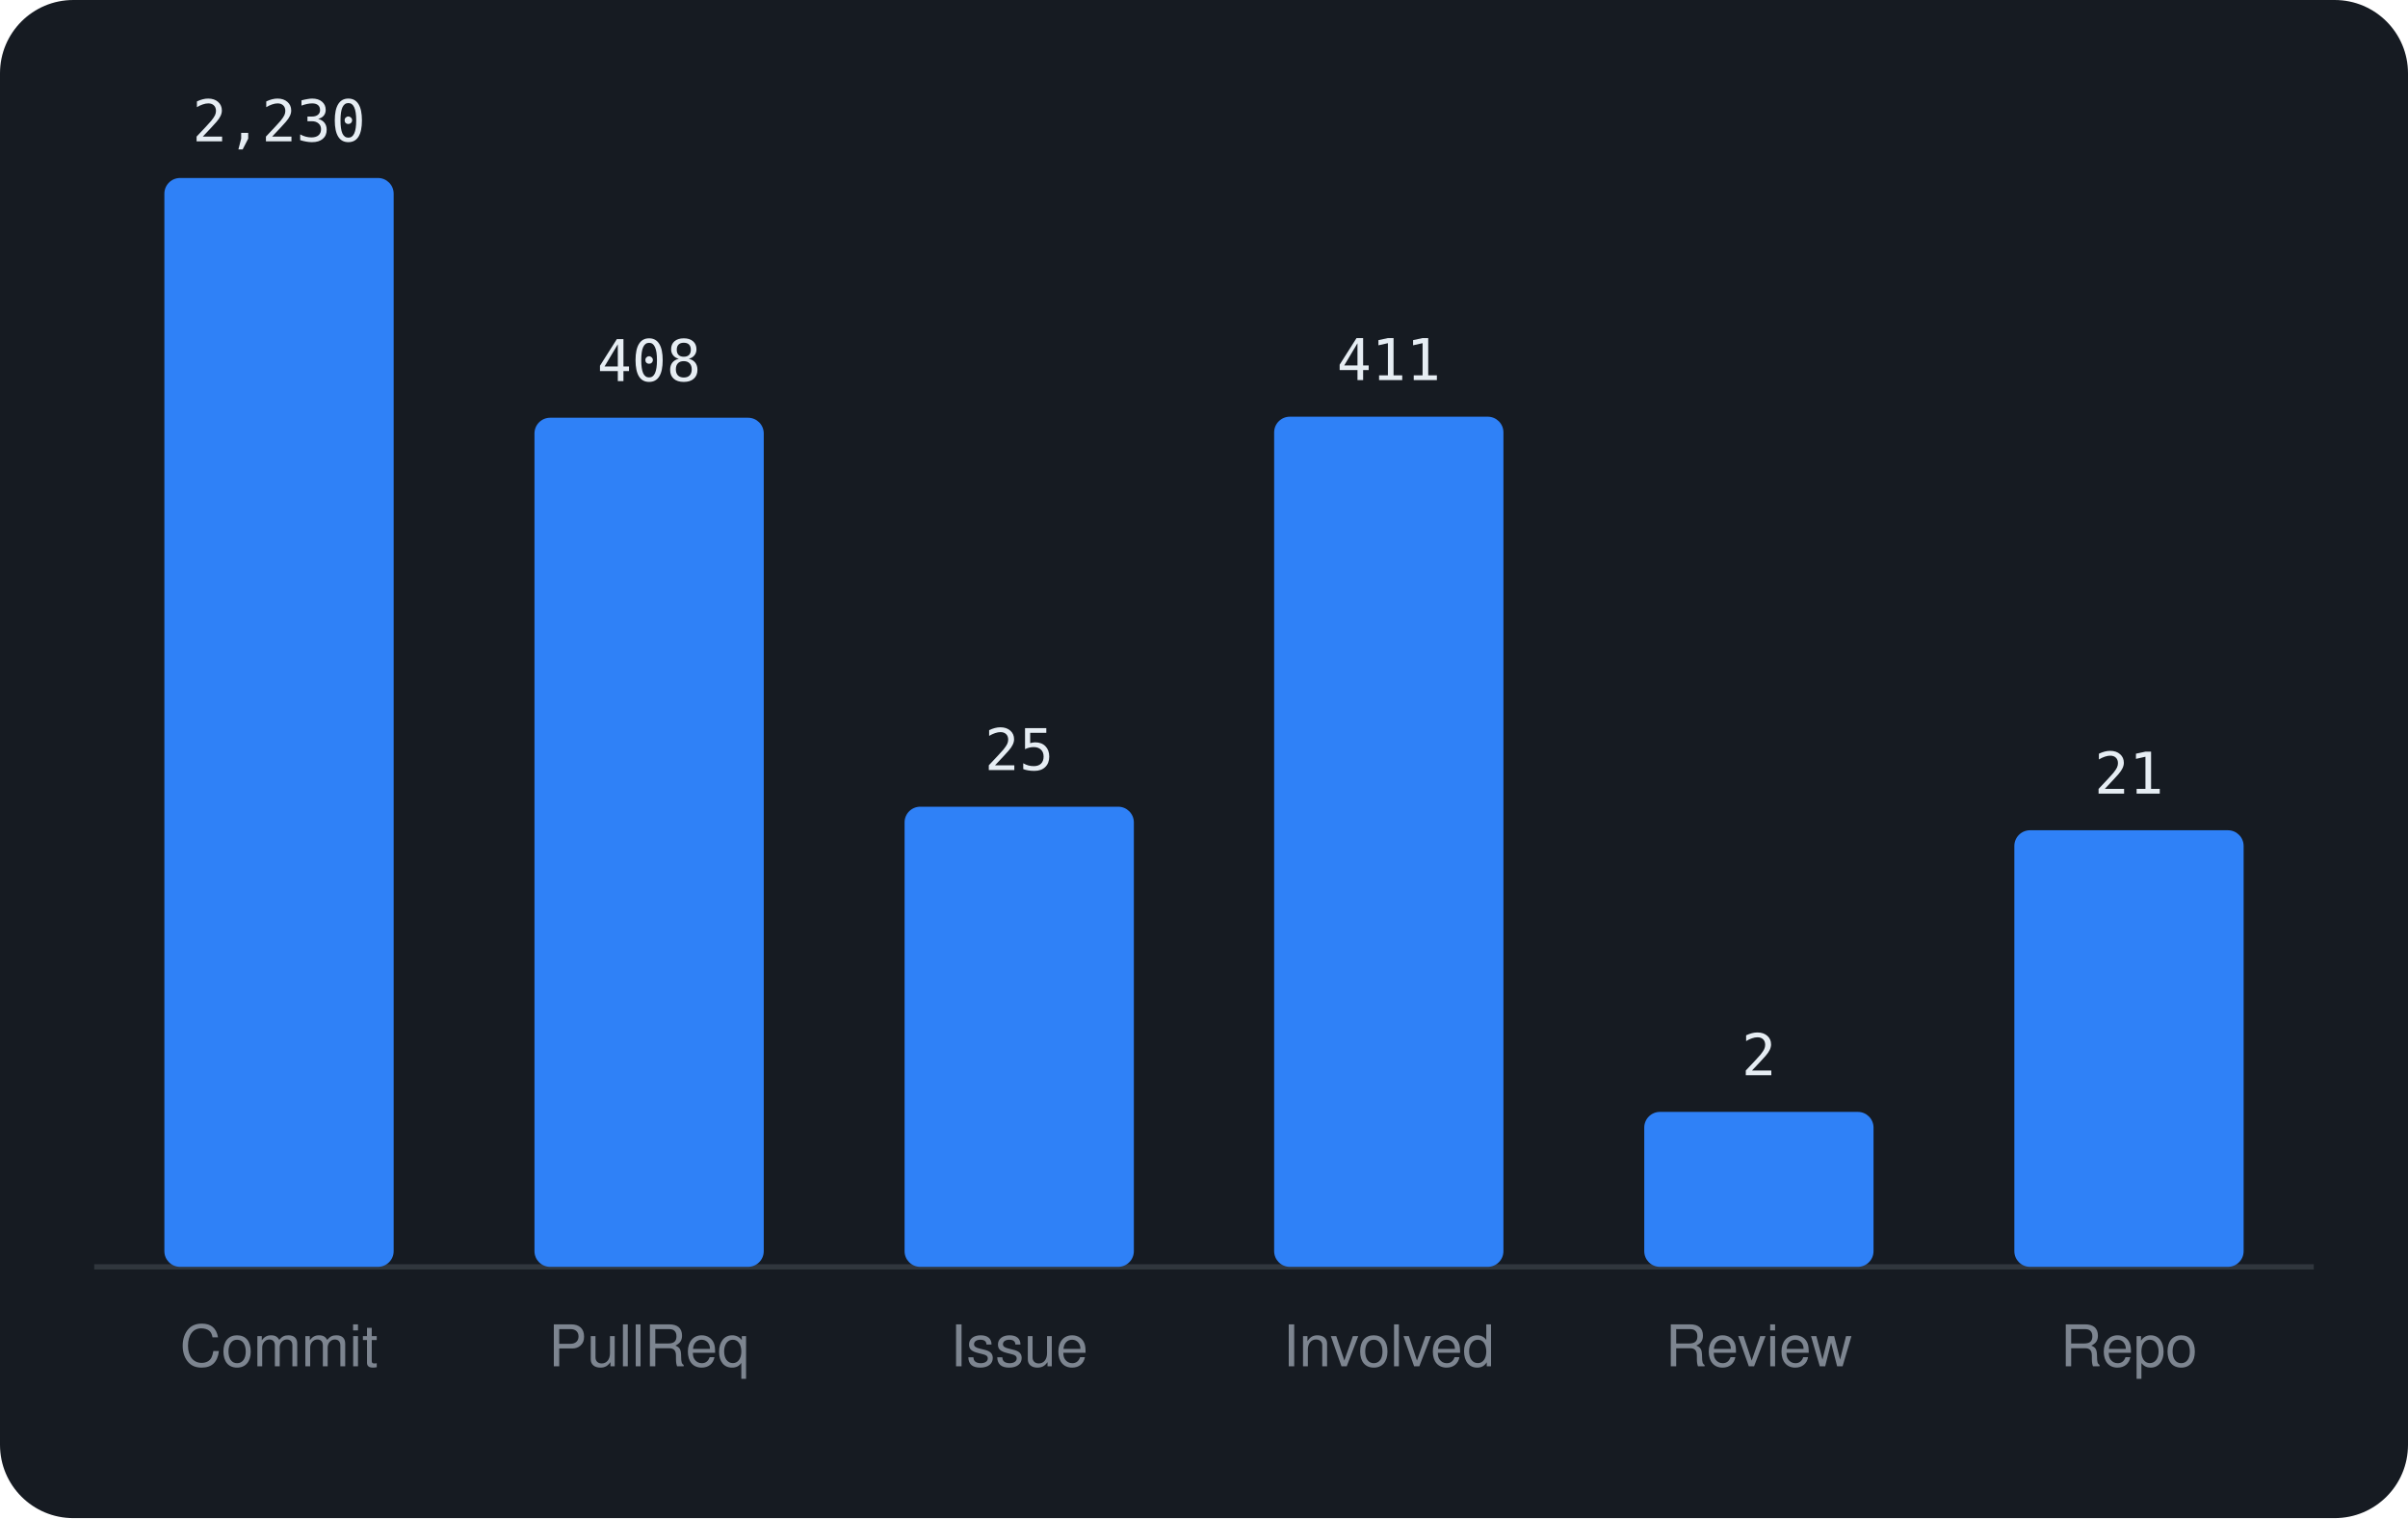
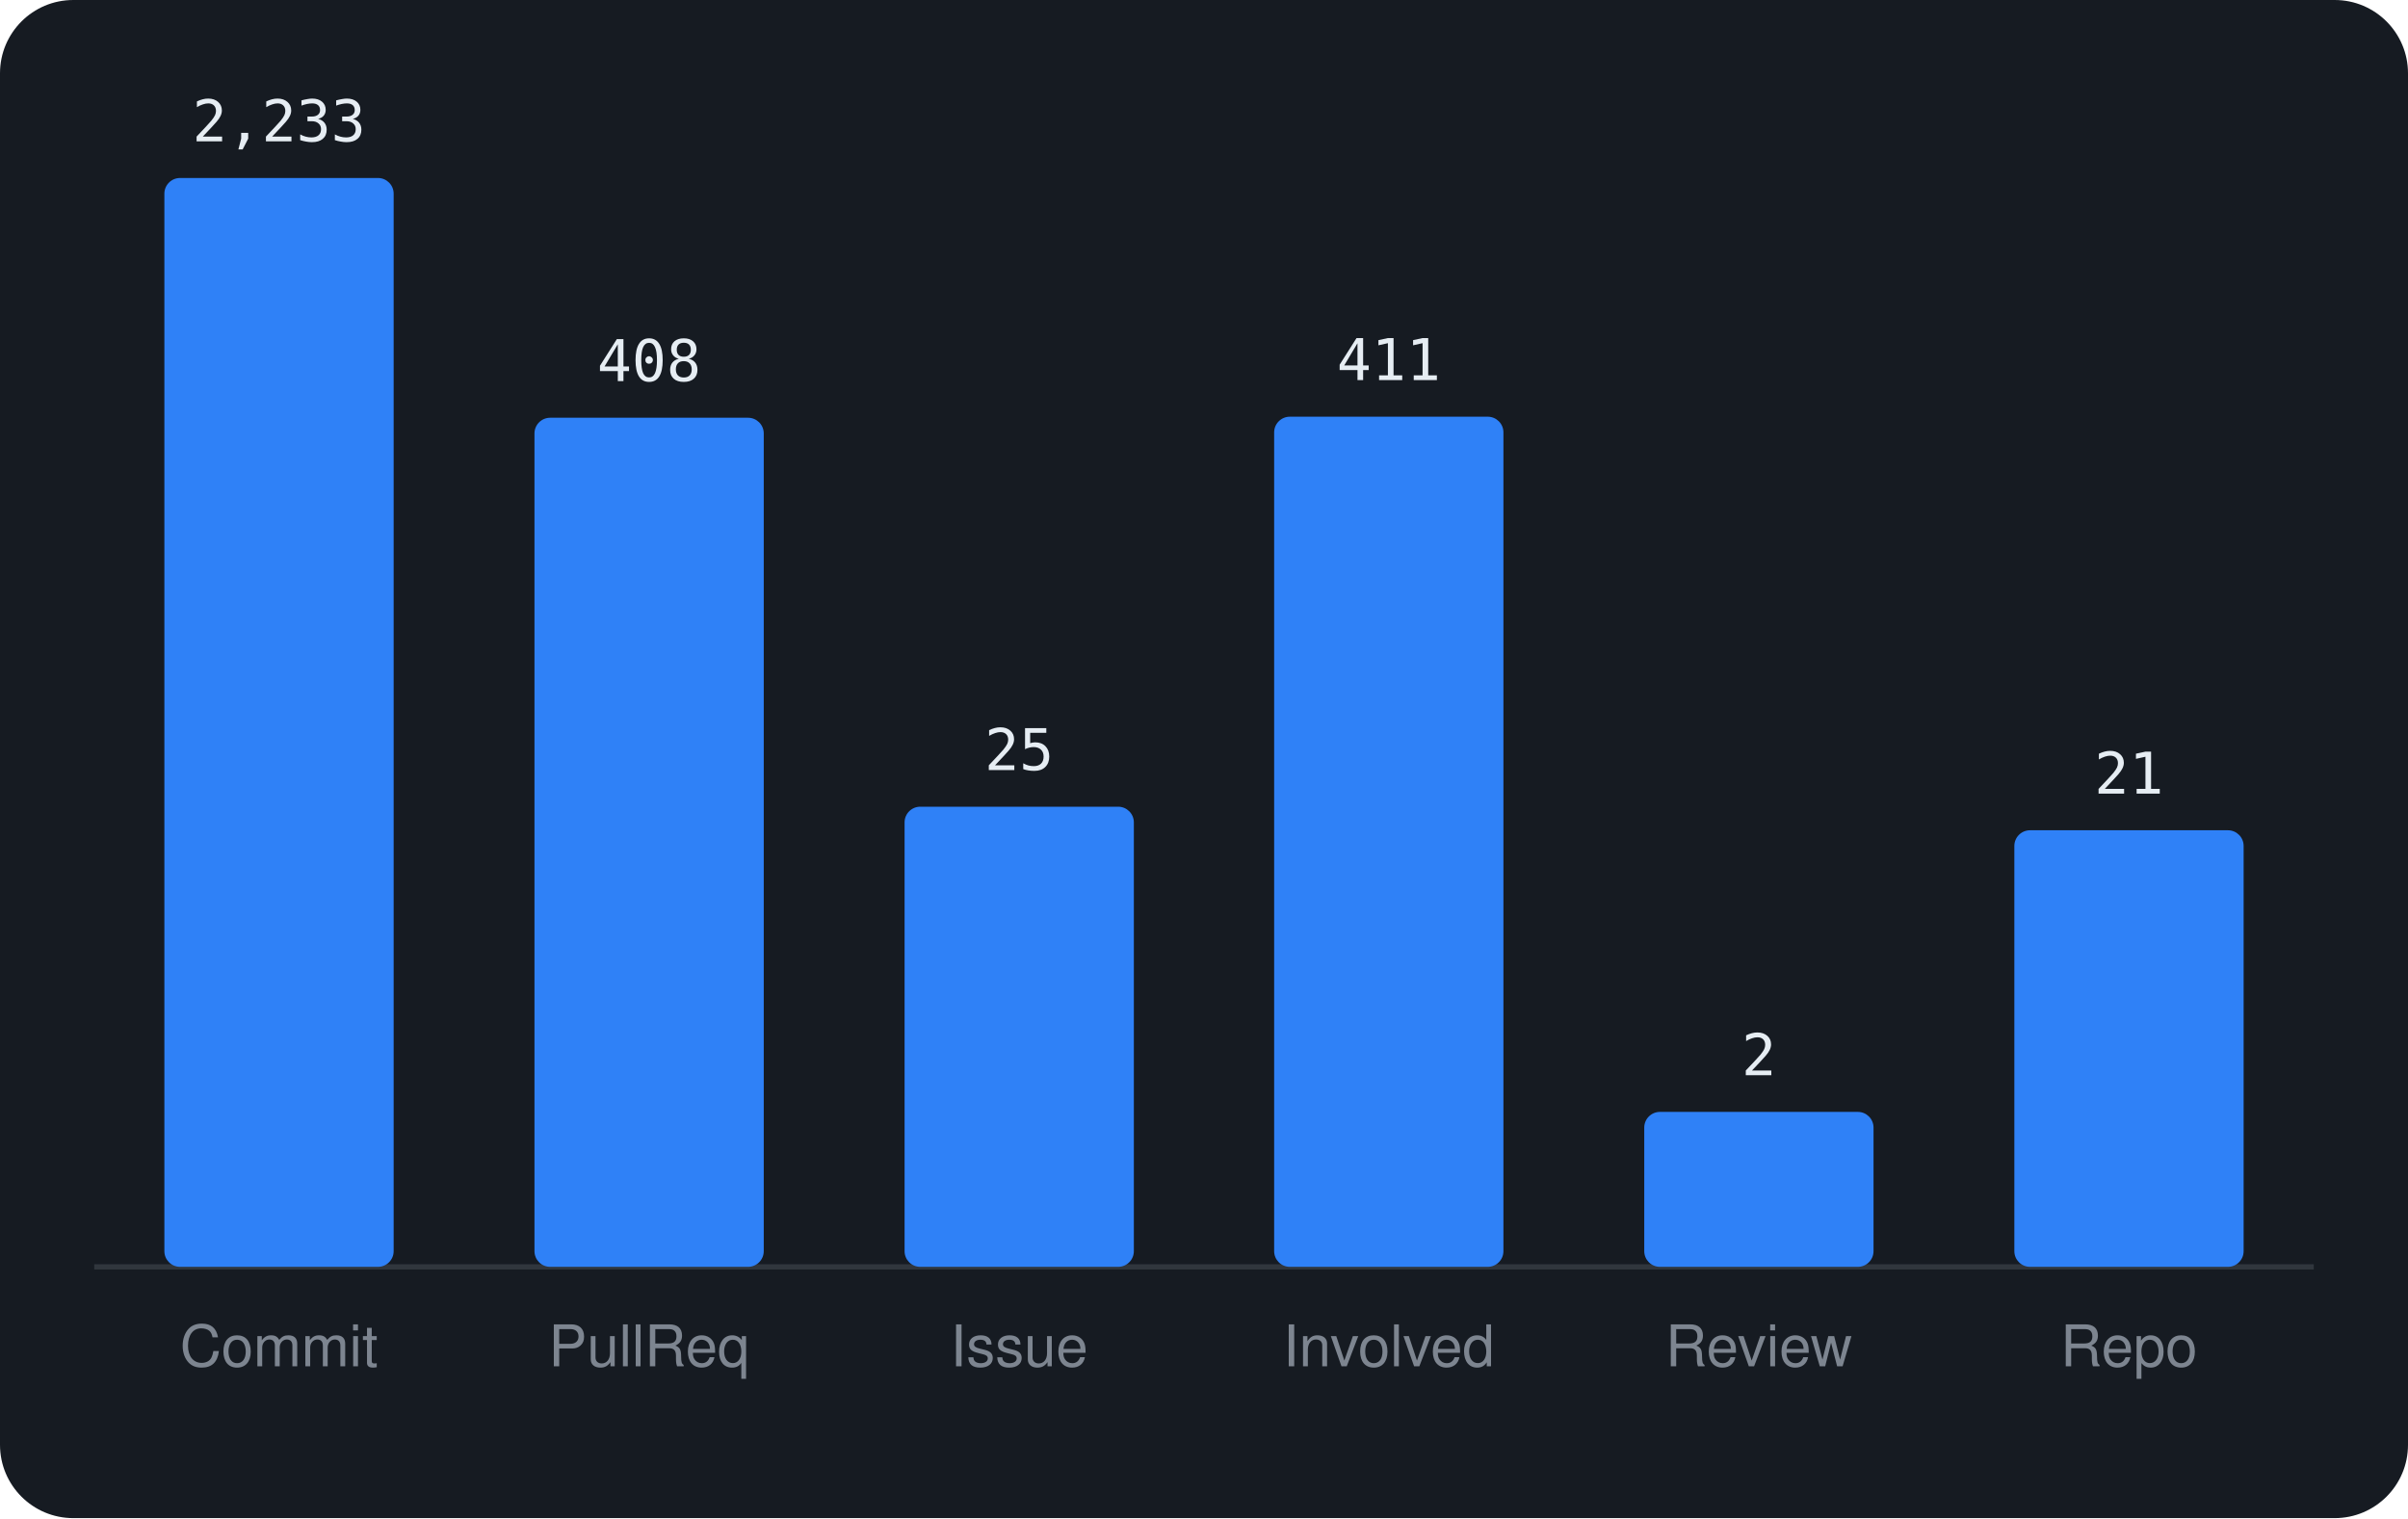
<svg xmlns="http://www.w3.org/2000/svg" viewBox="0 0 460 290" width="460" height="290" font-family="-apple-system,BlinkMacSystemFont,'Segoe UI',Helvetica,Arial,sans-serif">
  <rect width="460" height="290" rx="14" fill="#161b22" />
  <line x1="18" y1="242" x2="442" y2="242" stroke="#30363d" />
  <rect x="31.4" y="34.0" width="43.8" height="208.0" rx="3" fill="#2f81f7" />
-   <text x="53.3" y="27.0" text-anchor="middle" font-size="11" font-family="monospace" fill="#e6edf3">2,230</text>
+   <text x="53.3" y="27.0" text-anchor="middle" font-size="11" font-family="monospace" fill="#e6edf3">2,233</text>
  <text x="53.3" y="261" text-anchor="middle" font-size="11" fill="#7d8590">Commit</text>
  <rect x="102.1" y="79.8" width="43.8" height="162.2" rx="3" fill="#2f81f7" />
  <text x="124.0" y="72.8" text-anchor="middle" font-size="11" font-family="monospace" fill="#e6edf3">408</text>
  <text x="124.0" y="261" text-anchor="middle" font-size="11" fill="#7d8590">PullReq</text>
  <rect x="172.8" y="154.1" width="43.8" height="87.9" rx="3" fill="#2f81f7" />
  <text x="194.7" y="147.1" text-anchor="middle" font-size="11" font-family="monospace" fill="#e6edf3">25</text>
  <text x="194.7" y="261" text-anchor="middle" font-size="11" fill="#7d8590">Issue</text>
  <rect x="243.4" y="79.6" width="43.8" height="162.4" rx="3" fill="#2f81f7" />
  <text x="265.3" y="72.6" text-anchor="middle" font-size="11" font-family="monospace" fill="#e6edf3">411</text>
  <text x="265.3" y="261" text-anchor="middle" font-size="11" fill="#7d8590">Involved</text>
  <rect x="314.1" y="212.4" width="43.8" height="29.6" rx="3" fill="#2f81f7" />
  <text x="336.0" y="205.4" text-anchor="middle" font-size="11" font-family="monospace" fill="#e6edf3">2</text>
  <text x="336.0" y="261" text-anchor="middle" font-size="11" fill="#7d8590">Review</text>
  <rect x="384.8" y="158.6" width="43.8" height="83.4" rx="3" fill="#2f81f7" />
  <text x="406.7" y="151.6" text-anchor="middle" font-size="11" font-family="monospace" fill="#e6edf3">21</text>
  <text x="406.7" y="261" text-anchor="middle" font-size="11" fill="#7d8590">Repo</text>
</svg>
